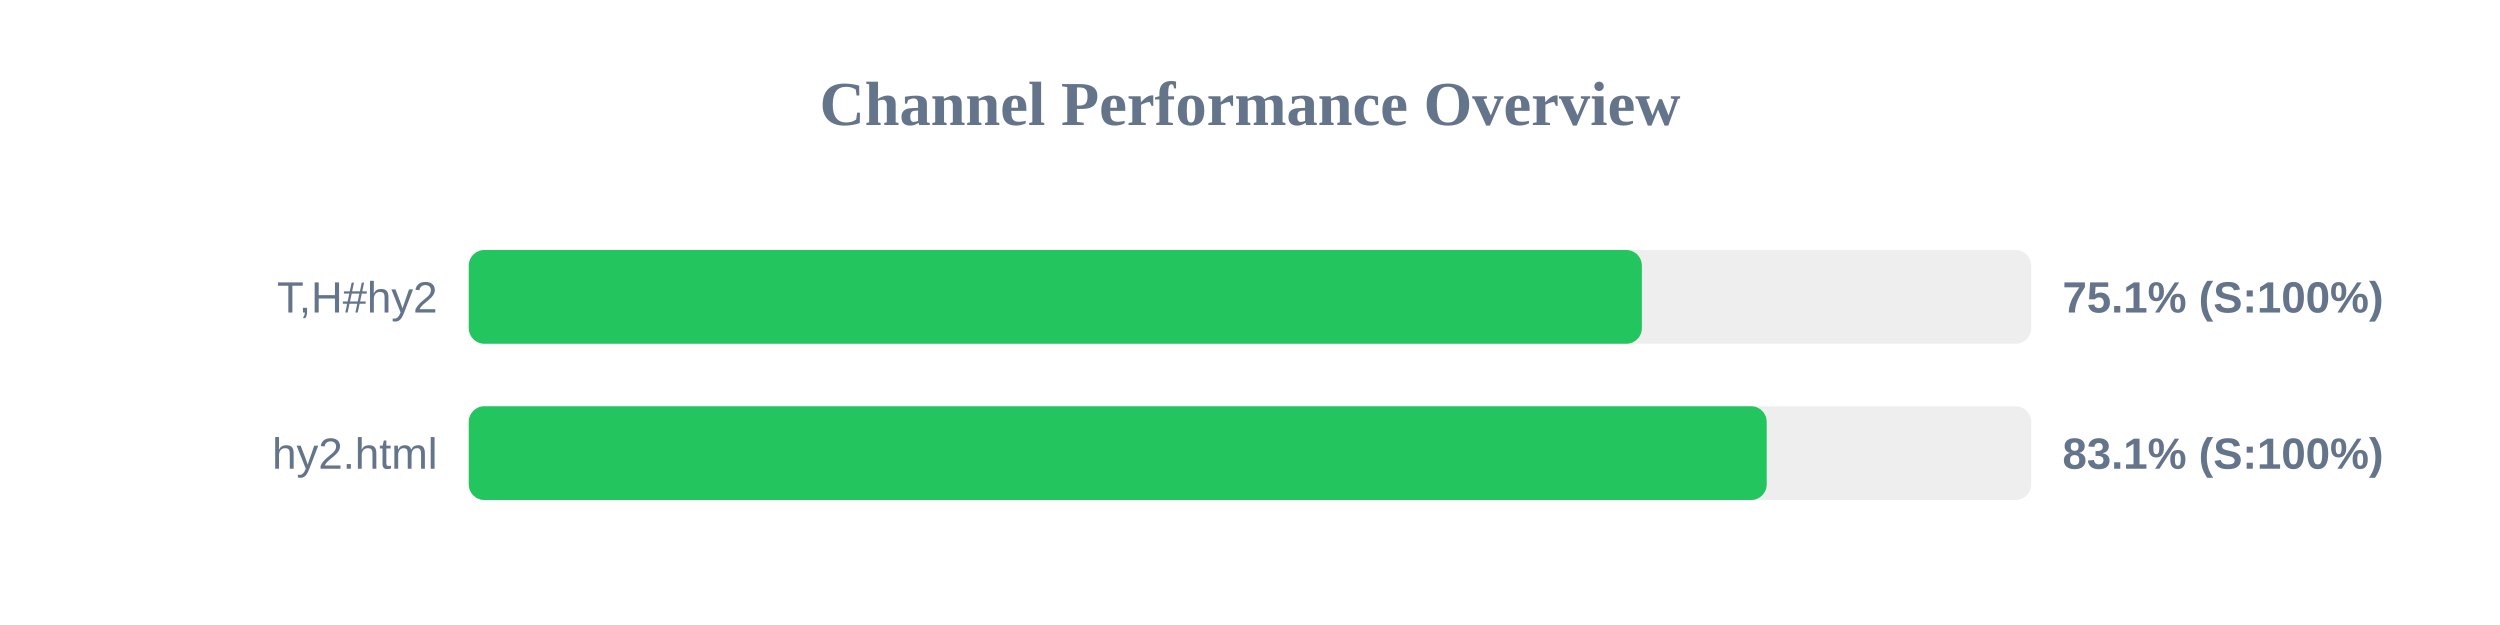
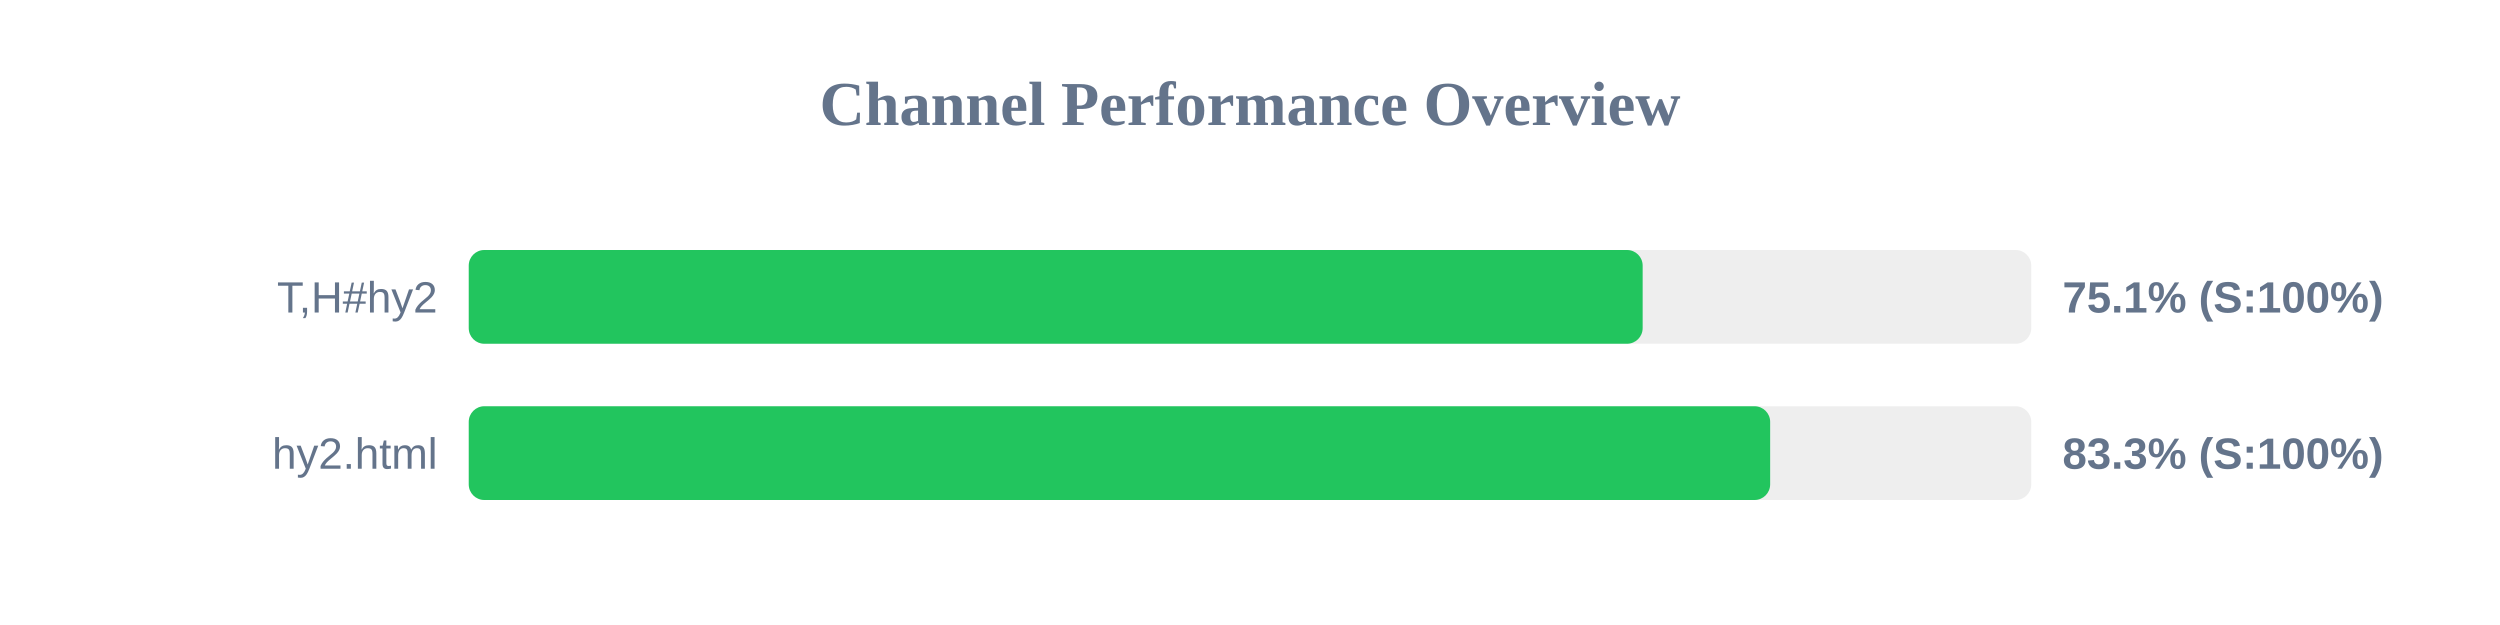
<svg xmlns="http://www.w3.org/2000/svg" width="800" height="200" version="1.1">
  <style>
        .row { font: 14px Arial; fill: #64748b; }
        .score { font: bold 14px Arial; fill: #64748b; }
    </style>
  <text x="400" y="40" text-anchor="middle" font-size="20px" font-weight="bold" fill="#64748b">Channel Performance Overview</text>
  <rect x="150" y="80" width="500" height="30" fill="#eee" rx="5" />
-   <rect x="150" y="80" width="375.4" height="30" fill="#22c55e" rx="5" />
+   <rect x="150" y="80" width="375.65" height="30" fill="#22c55e" rx="5" />
  <text x="140" y="100" text-anchor="end" class="row">T,H#hy2</text>
  <text x="660" y="100" text-anchor="start" class="score">75.1% (S:100%)</text>
  <rect x="150" y="130" width="500" height="30" fill="#eee" rx="5" />
-   <rect x="150" y="130" width="415.35" height="30" fill="#22c55e" rx="5" />
+   <rect x="150" y="130" width="416.45" height="30" fill="#22c55e" rx="5" />
  <text x="140" y="150" text-anchor="end" class="row">hy2.html</text>
-   <text x="660" y="150" text-anchor="start" class="score">83.1% (S:100%)</text>
+   <text x="660" y="150" text-anchor="start" class="score">83.3% (S:100%)</text>
</svg>
